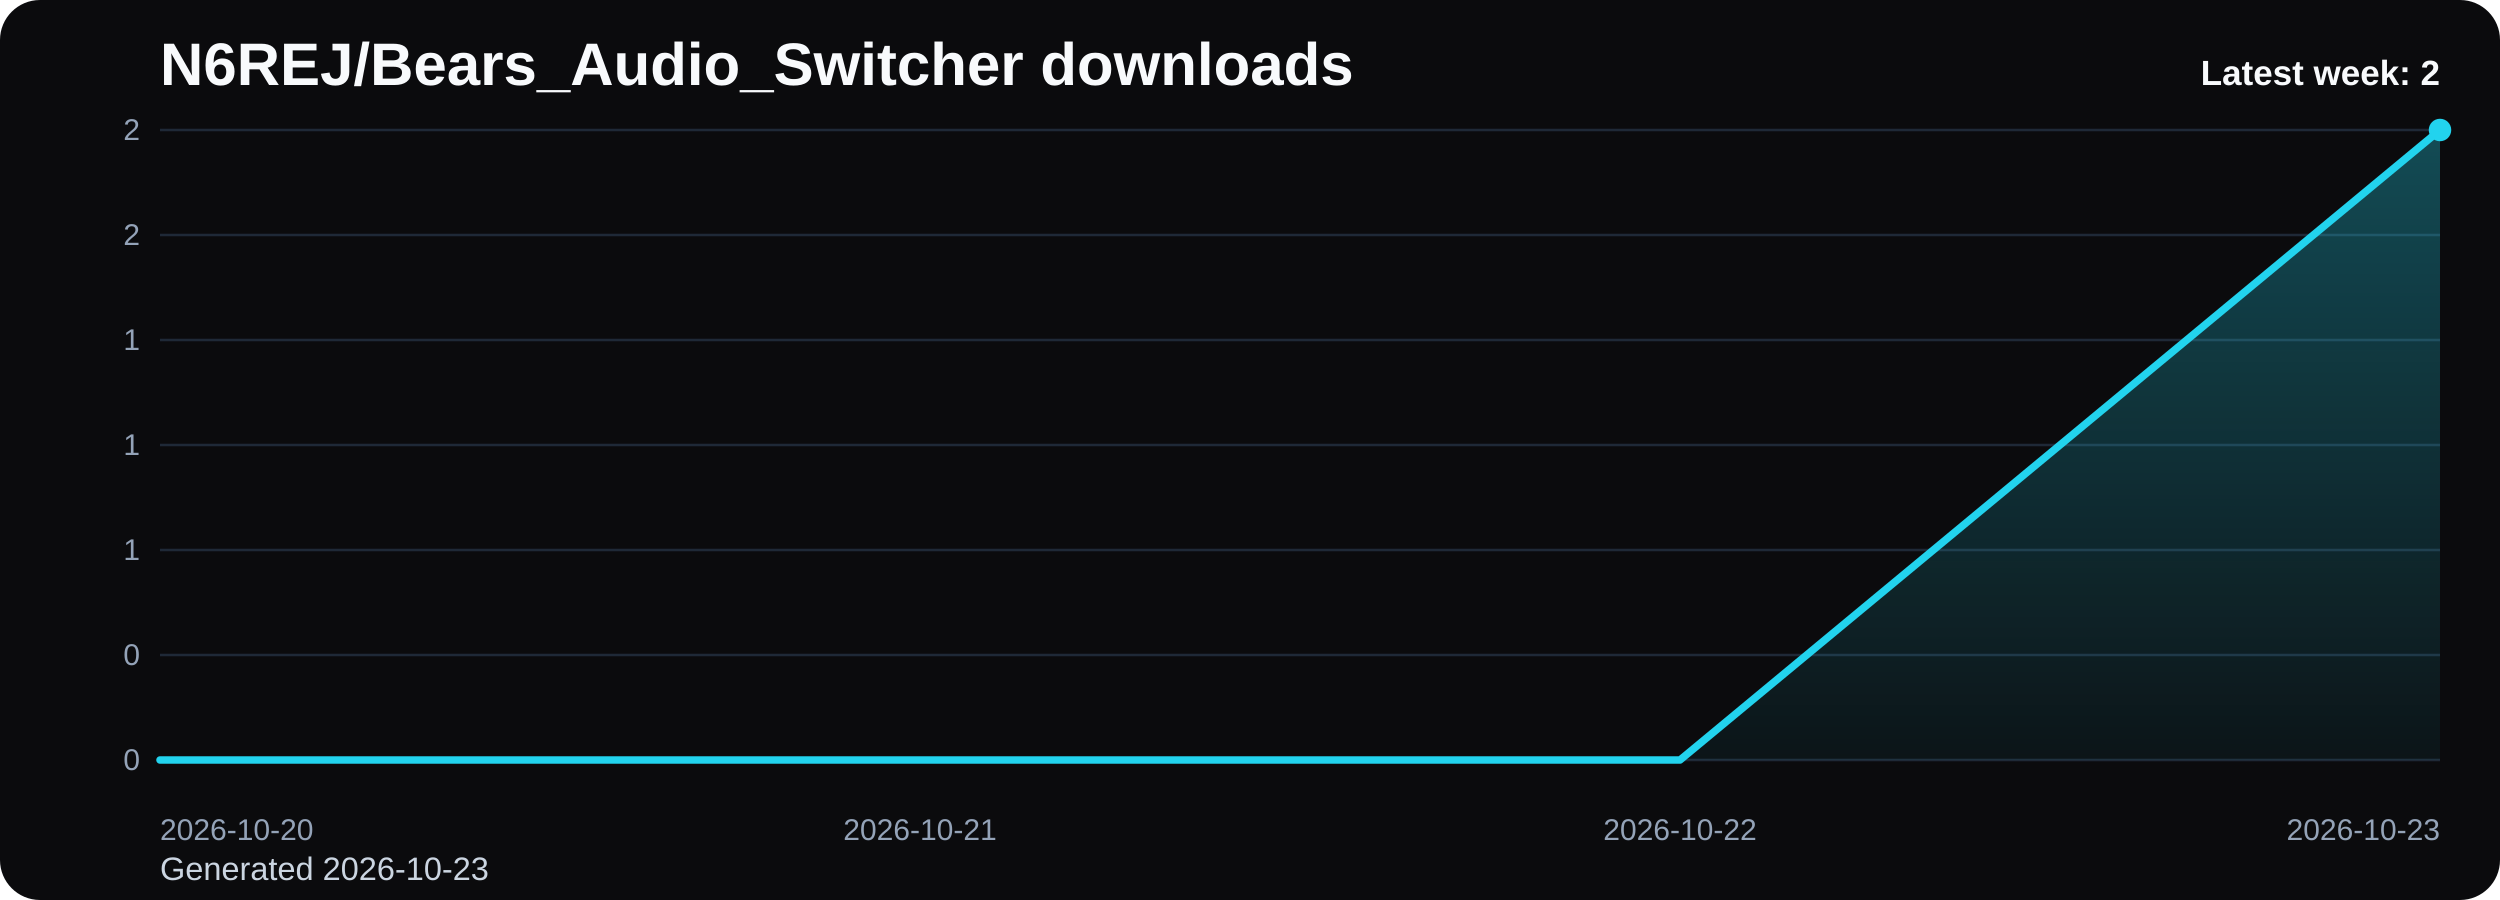
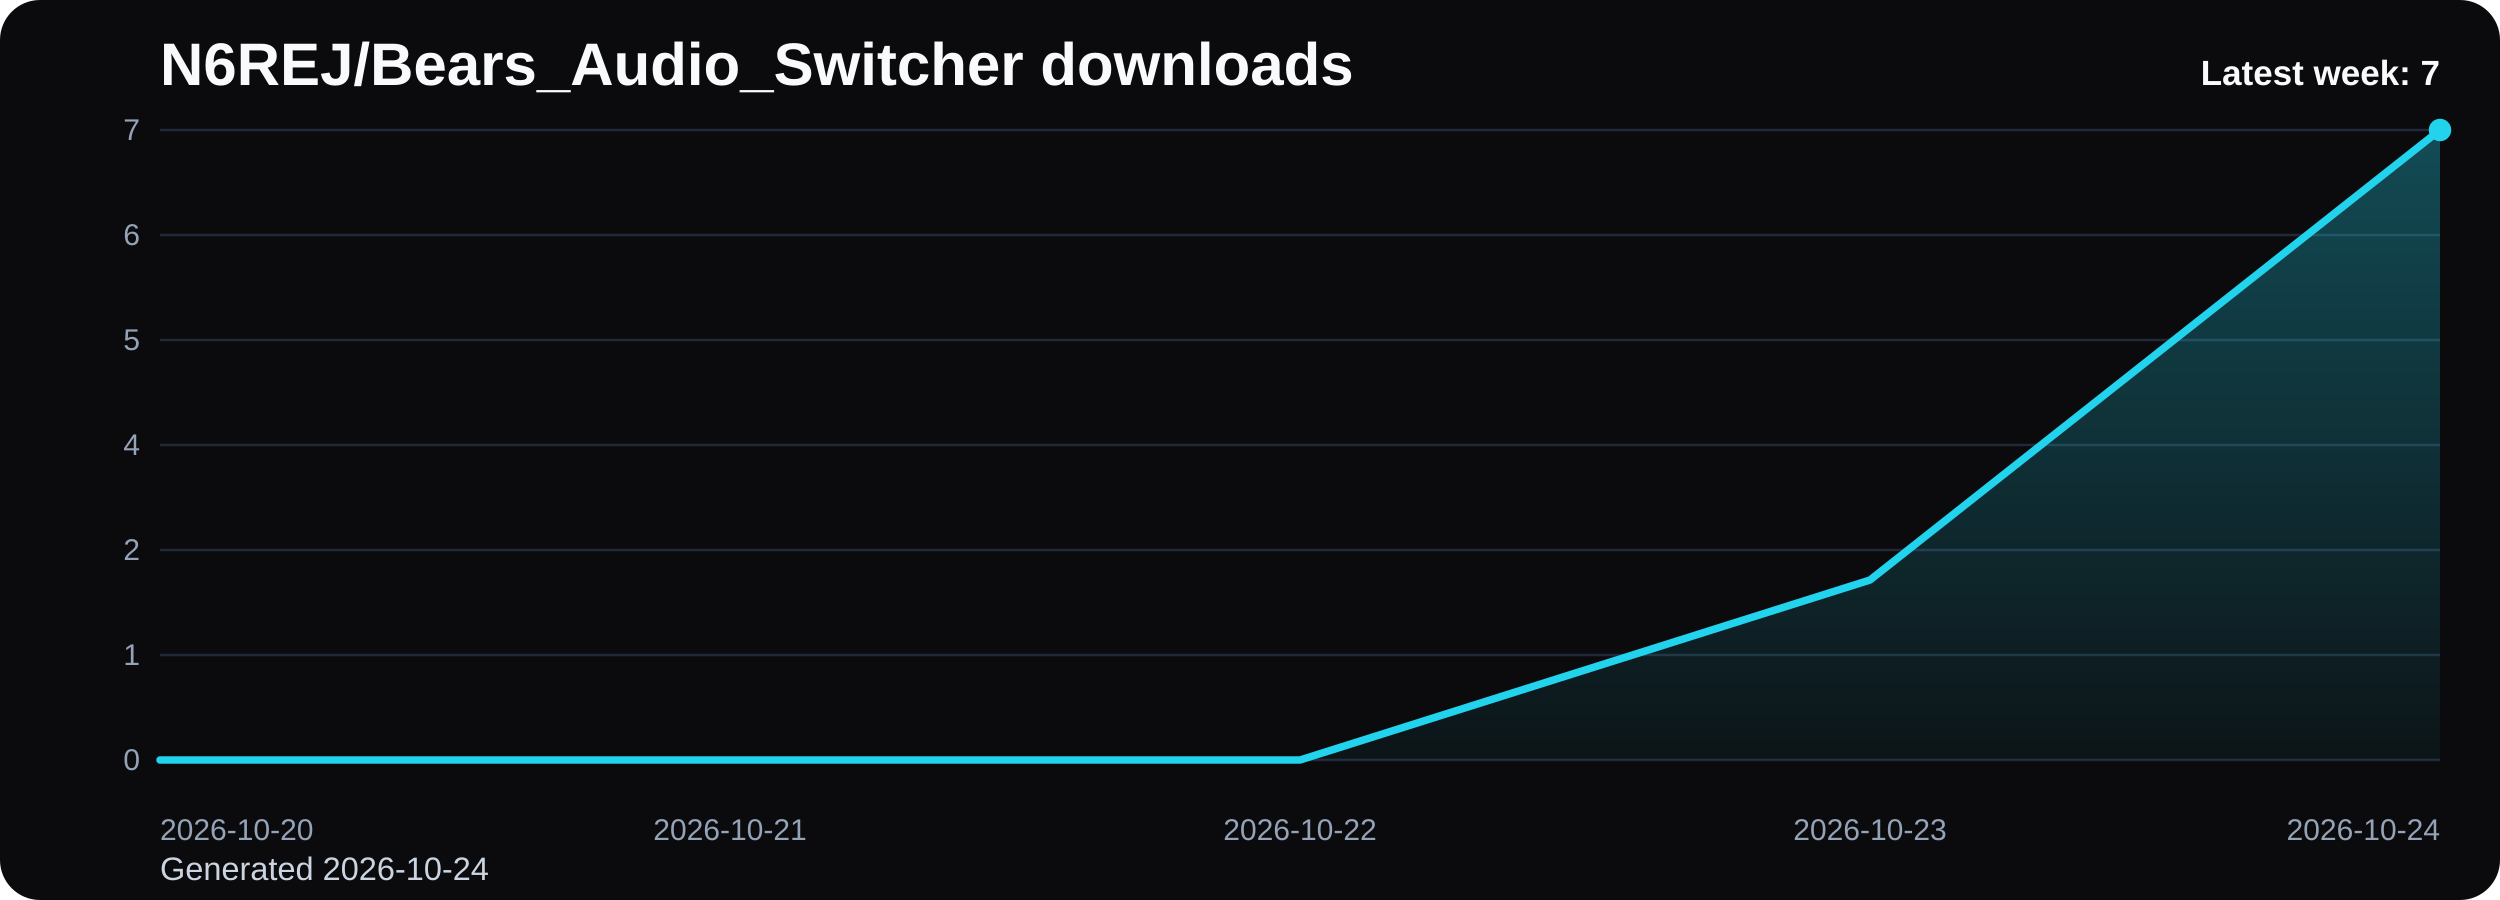
<svg xmlns="http://www.w3.org/2000/svg" viewBox="0 0 1000 360" role="img" aria-label="N6REJ/Bears_Audio_Switcher downloads chart">
  <defs>
    <linearGradient id="fill-weekly-black" x1="0" y1="0" x2="0" y2="1">
      <stop offset="0%" stop-color="#22d3ee" stop-opacity="0.32" />
      <stop offset="100%" stop-color="#22d3ee" stop-opacity="0.05" />
    </linearGradient>
    <style>
      .bg { fill: #0b0b0d; }
      .title { font: 700 24px Arial, sans-serif; fill: #f8fafc; }
      .sub { font: 400 13px Arial, sans-serif; fill: #cbd5e1; }
      .grid { stroke: #1f2937; stroke-width: 1; }
      .axis { font: 400 12px Arial, sans-serif; fill: #94a3b8; }
      .line { fill: none; stroke: #22d3ee; stroke-width: 3; stroke-linecap: round; stroke-linejoin: round; }
      .dot { fill: #22d3ee; }
      .value { font: 600 11px Arial, sans-serif; fill: #cbd5e1; }
      .latest { font: 700 14px Arial, sans-serif; fill: #f8fafc; }
    </style>
  </defs>
  <rect class="bg" x="0" y="0" width="1000" height="360" rx="16" />
  <text class="title" x="64" y="34">N6REJ/Bears_Audio_Switcher downloads</text>
-   <text class="sub" x="64" y="352">Generated 2026-10-23</text>
+   <text class="sub" x="64" y="352">Generated 2026-10-24</text>
  <line x1="64" y1="52.00" x2="976" y2="52.00" class="grid" />
-   <text x="56" y="56.00" text-anchor="end" class="axis">2</text>
+   <text x="56" y="56.00" text-anchor="end" class="axis">7</text>
  <line x1="64" y1="94.00" x2="976" y2="94.00" class="grid" />
-   <text x="56" y="98.00" text-anchor="end" class="axis">2</text>
+   <text x="56" y="98.00" text-anchor="end" class="axis">6</text>
  <line x1="64" y1="136.00" x2="976" y2="136.00" class="grid" />
-   <text x="56" y="140.00" text-anchor="end" class="axis">1</text>
+   <text x="56" y="140.00" text-anchor="end" class="axis">5</text>
  <line x1="64" y1="178.00" x2="976" y2="178.00" class="grid" />
-   <text x="56" y="182.00" text-anchor="end" class="axis">1</text>
+   <text x="56" y="182.00" text-anchor="end" class="axis">4</text>
  <line x1="64" y1="220.00" x2="976" y2="220.00" class="grid" />
-   <text x="56" y="224.00" text-anchor="end" class="axis">1</text>
+   <text x="56" y="224.00" text-anchor="end" class="axis">2</text>
  <line x1="64" y1="262.00" x2="976" y2="262.00" class="grid" />
-   <text x="56" y="266.00" text-anchor="end" class="axis">0</text>
+   <text x="56" y="266.00" text-anchor="end" class="axis">1</text>
  <line x1="64" y1="304.00" x2="976" y2="304.00" class="grid" />
  <text x="56" y="308.00" text-anchor="end" class="axis">0</text>
-   <path d="M 64.00 304 L 64.00 304.00 L 368.00 304.00 L 672.00 304.00 L 976.00 52.00 L 976.00 304 Z" fill="url(#fill-weekly-black)" />
-   <polyline class="line" points="64.00,304.00 368.00,304.00 672.00,304.00 976.00,52.00" />
+   <path d="M 64.00 304 L 64.00 304.00 L 292.00 304.00 L 520.00 304.00 L 748.00 232.00 L 976.00 52.00 L 976.00 304 Z" fill="url(#fill-weekly-black)" />
+   <polyline class="line" points="64.00,304.00 292.00,304.00 520.00,304.00 748.00,232.00 976.00,52.00" />
  <circle class="dot" cx="976.00" cy="52.00" r="4.5" />
  <text class="axis" x="64.00" y="336" text-anchor="start">2026-10-20</text>
-   <text class="axis" x="368.00" y="336" text-anchor="middle">2026-10-21</text>
-   <text class="axis" x="672.00" y="336" text-anchor="middle">2026-10-22</text>
-   <text class="axis" x="976.00" y="336" text-anchor="end">2026-10-23</text>
-   <text class="latest" x="976" y="34" text-anchor="end">Latest week: 2</text>
+   <text class="axis" x="292.00" y="336" text-anchor="middle">2026-10-21</text>
+   <text class="axis" x="520.00" y="336" text-anchor="middle">2026-10-22</text>
+   <text class="axis" x="748.00" y="336" text-anchor="middle">2026-10-23</text>
+   <text class="axis" x="976.00" y="336" text-anchor="end">2026-10-24</text>
+   <text class="latest" x="976" y="34" text-anchor="end">Latest week: 7</text>
</svg>
